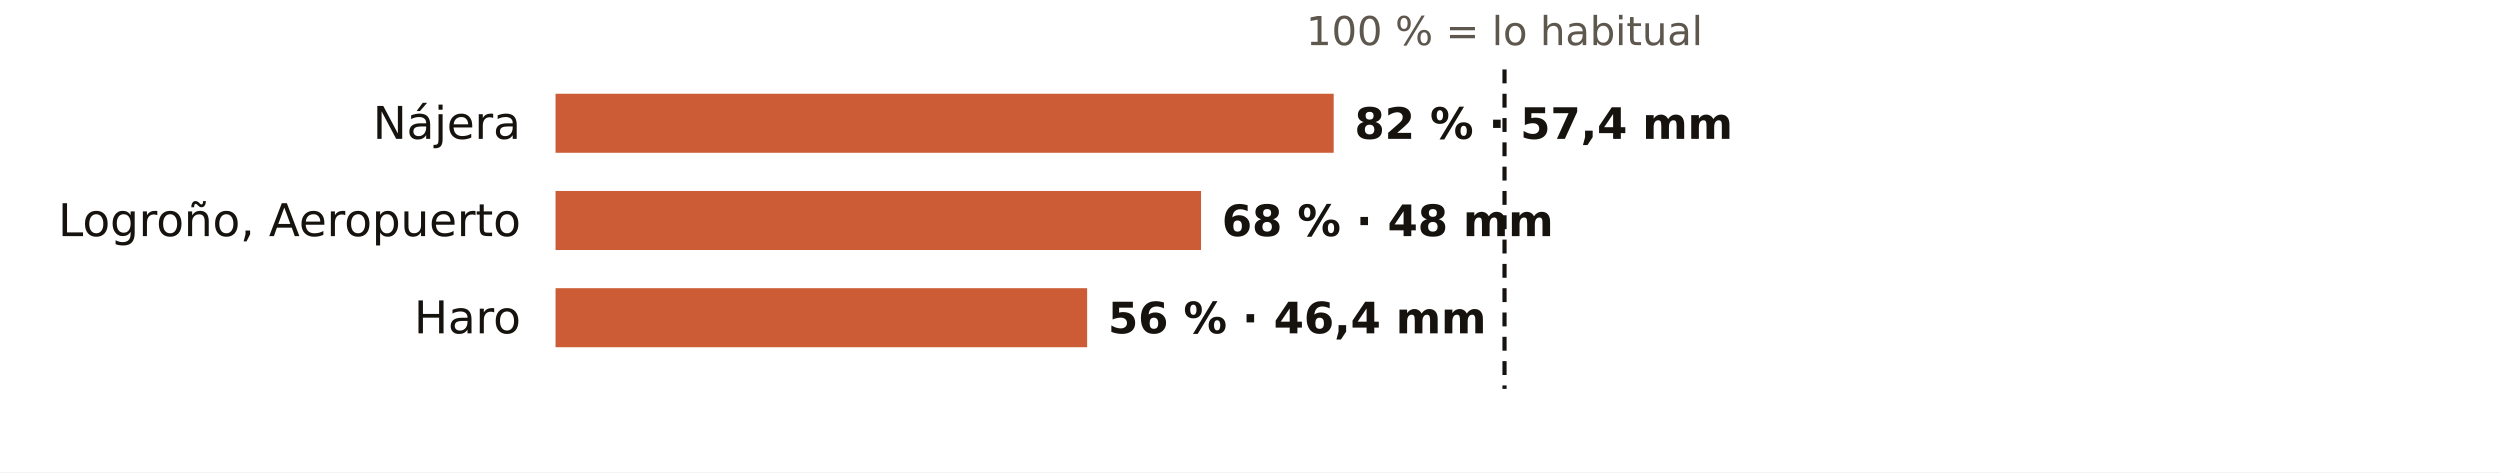
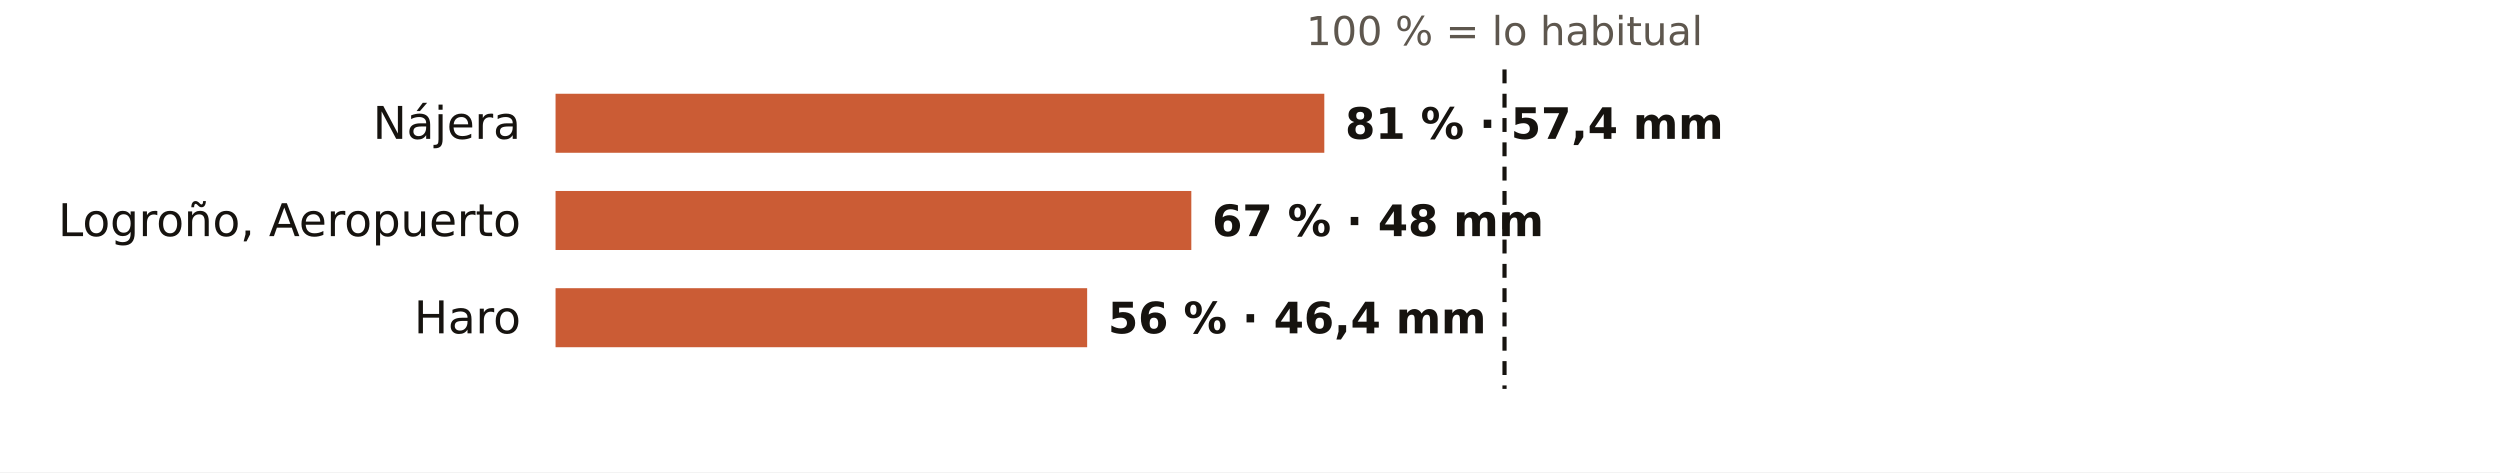
<svg xmlns="http://www.w3.org/2000/svg" viewBox="0 0 720 136" width="720" height="136" role="img" aria-label="El otoño en los pluviómetros de AEMET de La Rioja: % de lo habitual">
  <rect width="720" height="136" fill="#FFFFFF" />
  <text x="433.3" y="13.0" font-size="11.5" fill="#5E574E" text-anchor="middle" font-weight="400" font-family="Public Sans, DejaVu Sans, Arial, sans-serif">100 % = lo habitual</text>
  <text x="150.0" y="40.0" font-size="13" fill="#16130F" text-anchor="end" font-weight="500" font-family="Public Sans, DejaVu Sans, Arial, sans-serif">Nájera</text>
-   <rect x="160" y="27" width="224.1" height="17" fill="#C4461A" opacity="0.88" />
-   <text x="390.1" y="40.0" font-size="12.5" fill="#16130F" text-anchor="start" font-weight="600" font-family="Public Sans, DejaVu Sans, Arial, sans-serif">82 % · 57,4 mm</text>
+   <rect x="160" y="27" width="221.4" height="17" fill="#C4461A" opacity="0.88" />
+   <text x="387.4" y="40.0" font-size="12.5" fill="#16130F" text-anchor="start" font-weight="600" font-family="Public Sans, DejaVu Sans, Arial, sans-serif">81 % · 57,4 mm</text>
  <text x="150.0" y="68.0" font-size="13" fill="#16130F" text-anchor="end" font-weight="500" font-family="Public Sans, DejaVu Sans, Arial, sans-serif">Logroño, Aeropuerto</text>
-   <rect x="160" y="55" width="185.9" height="17" fill="#C4461A" opacity="0.88" />
-   <text x="351.9" y="68.0" font-size="12.5" fill="#16130F" text-anchor="start" font-weight="600" font-family="Public Sans, DejaVu Sans, Arial, sans-serif">68 % · 48 mm</text>
+   <rect x="160" y="55" width="183.1" height="17" fill="#C4461A" opacity="0.88" />
+   <text x="349.1" y="68.0" font-size="12.5" fill="#16130F" text-anchor="start" font-weight="600" font-family="Public Sans, DejaVu Sans, Arial, sans-serif">67 % · 48 mm</text>
  <text x="150.0" y="96.0" font-size="13" fill="#16130F" text-anchor="end" font-weight="500" font-family="Public Sans, DejaVu Sans, Arial, sans-serif">Haro</text>
  <rect x="160" y="83" width="153.1" height="17" fill="#C4461A" opacity="0.88" />
  <text x="319.1" y="96.0" font-size="12.5" fill="#16130F" text-anchor="start" font-weight="600" font-family="Public Sans, DejaVu Sans, Arial, sans-serif">56 % · 46,4 mm</text>
  <line x1="433.3" x2="433.3" y1="20" y2="112" stroke="#16130F" stroke-width="1.2" stroke-dasharray="4 3" />
</svg>
